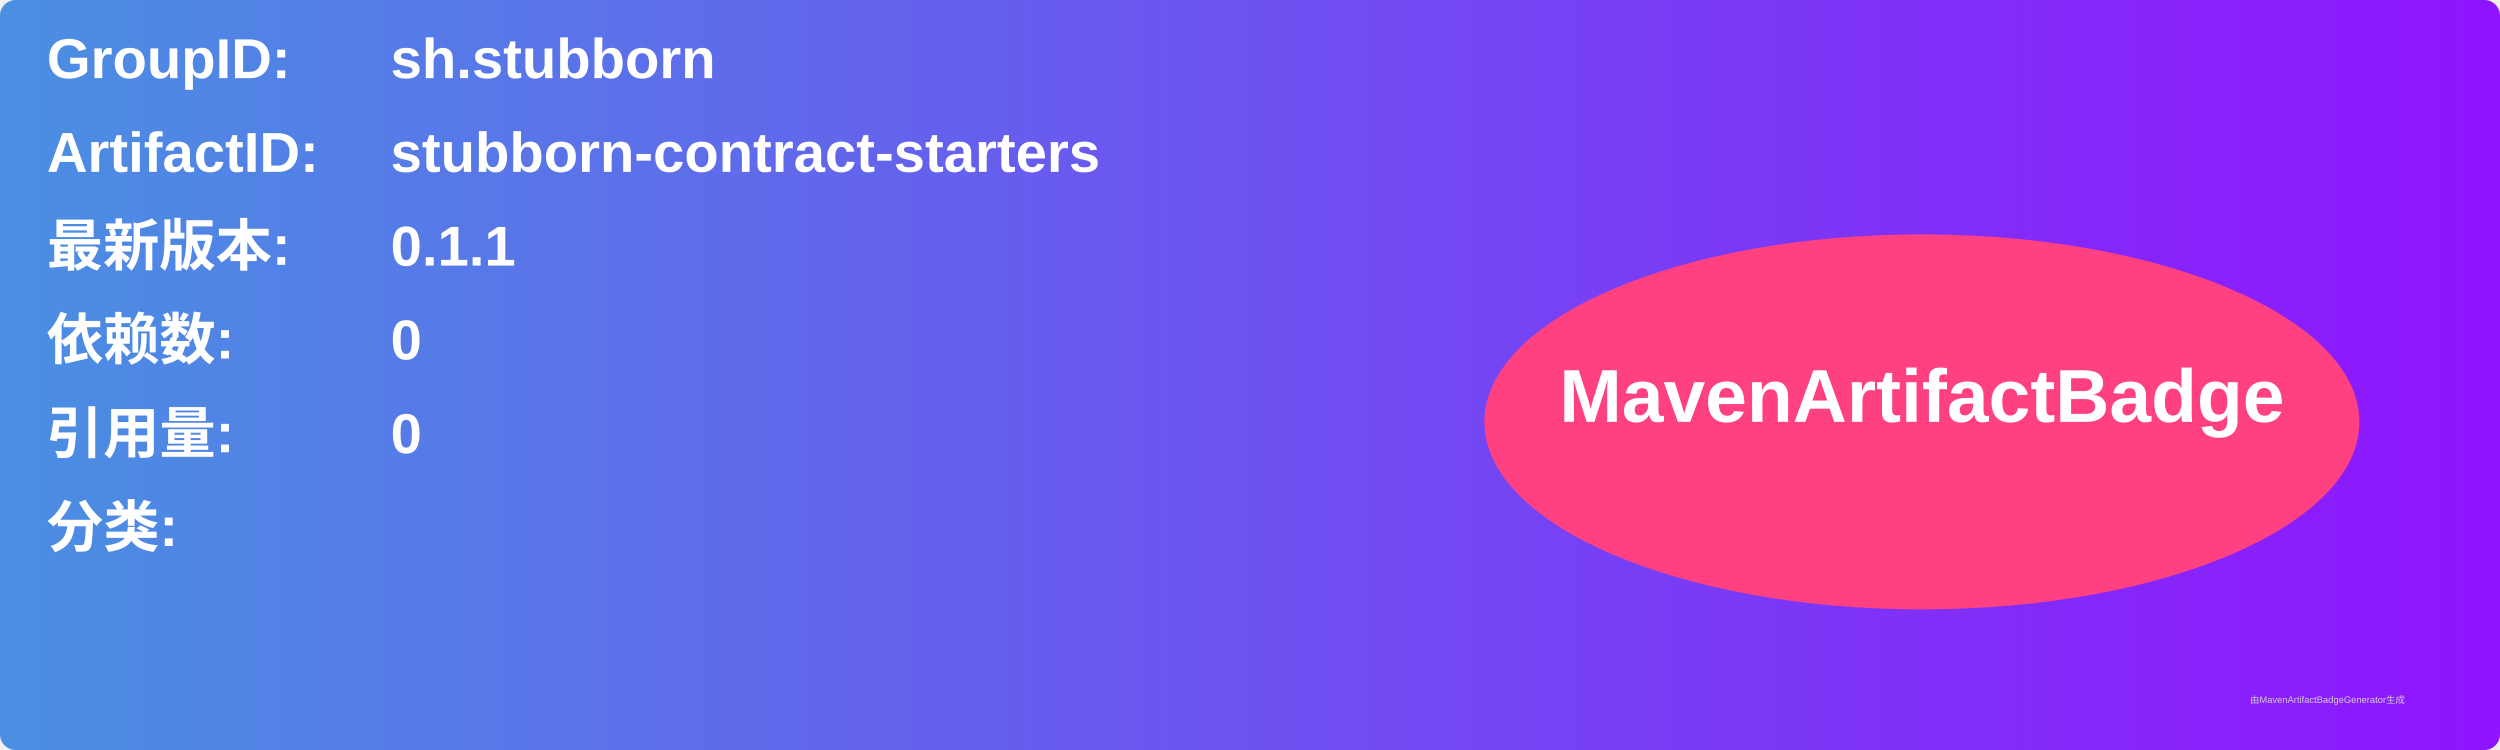
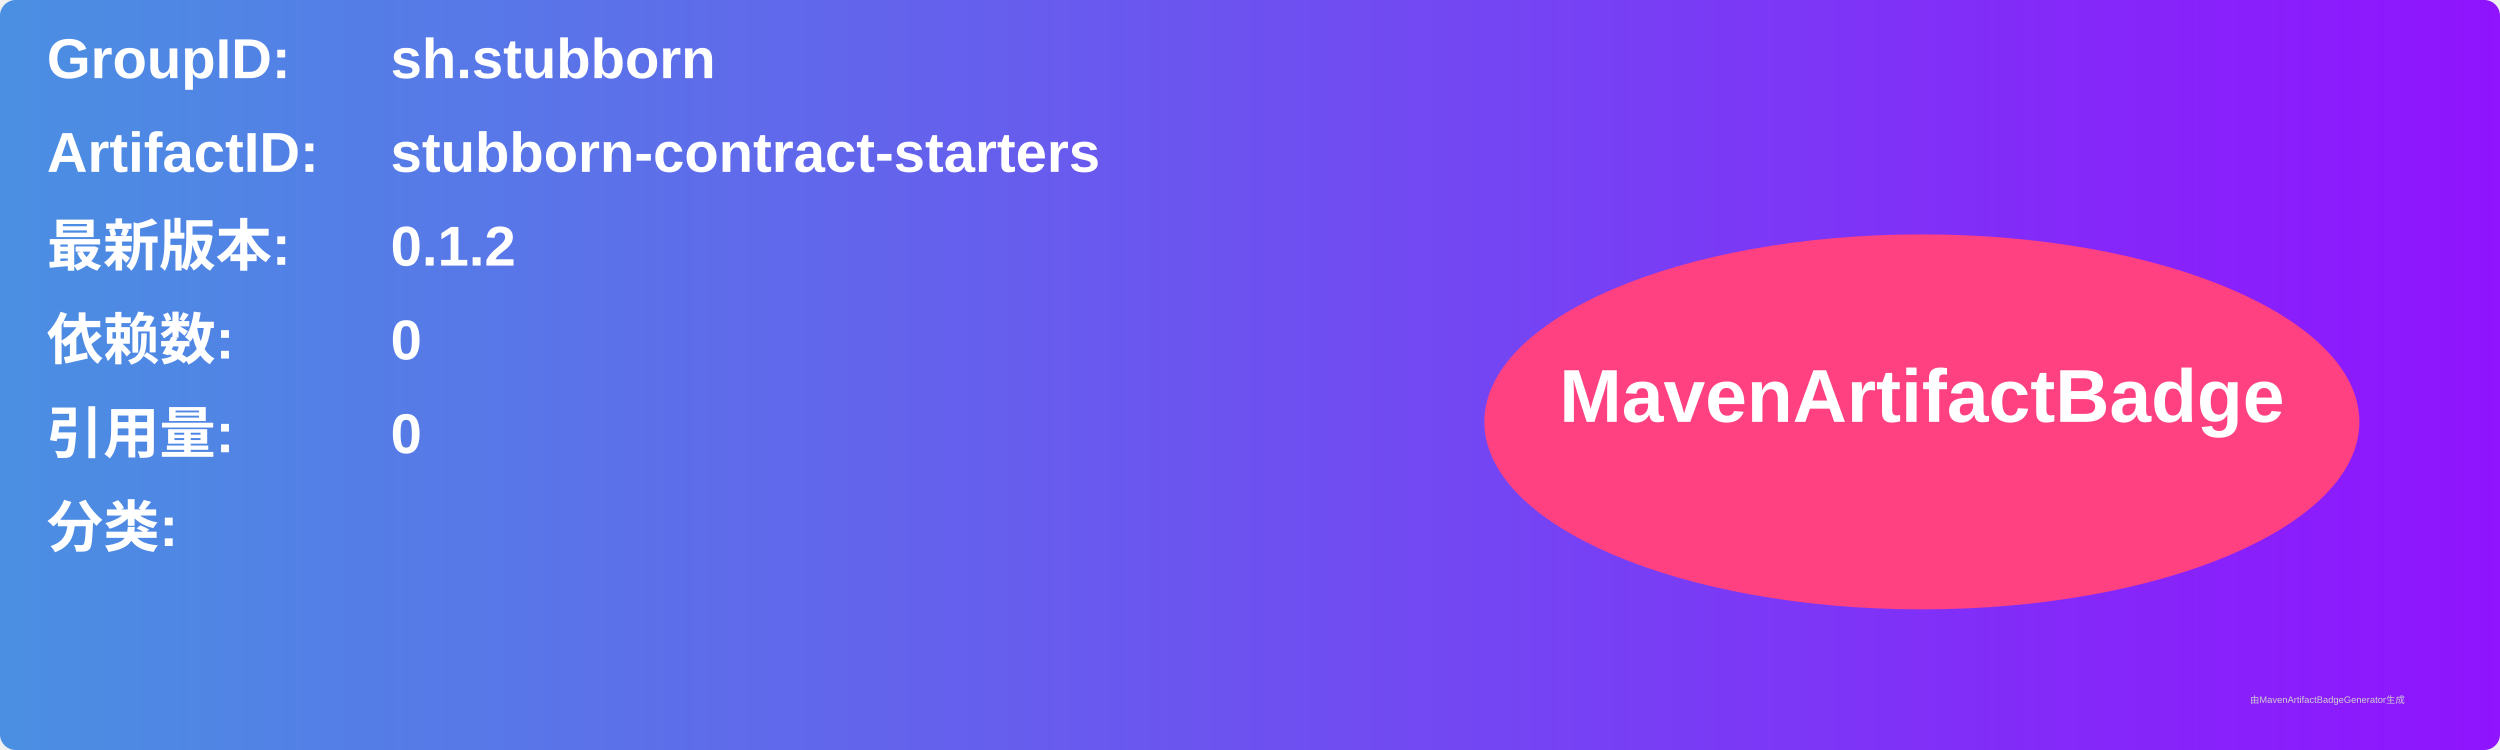
<svg xmlns="http://www.w3.org/2000/svg" width="800" height="240" viewBox="0 0 800 240">
  <linearGradient id="grad" x1="0%" y1="0%" x2="100%" y2="0%">
    <stop offset="0%" stop-color="#4a90e2" />
    <stop offset="100%" stop-color="#9013fe" />
  </linearGradient>
  <rect width="100%" height="100%" rx="5" ry="5" fill="url(#grad)" />
  <g transform="translate(15, 15)">
    <text x="0" y="10" font-family="Arial" font-size="18" fill="white" font-weight="bold" width="260">GroupID:</text>
    <text x="110" y="10" font-family="Arial" font-size="18" fill="white" font-weight="bold" width="460">sh.stubborn</text>
    <text x="0" y="40" font-family="Arial" font-size="18" fill="white" font-weight="bold" width="260">ArtifactID:</text>
    <text x="110" y="40" font-family="Arial" font-size="18" fill="white" font-weight="bold" width="460">stubborn-contract-starters</text>
    <text x="0" y="70" font-family="Arial" font-size="18" fill="white" font-weight="bold">最新版本:</text>
    <text x="110" y="70" font-family="Arial" font-size="18" fill="white" font-weight="bold">
-       <tspan font-weight="bold">0.1.1</tspan>
+       <tspan font-weight="bold">0.1.2</tspan>
    </text>
    <text x="0" y="100" font-family="Arial" font-size="18" fill="white" font-weight="bold">依赖数: </text>
    <text x="110" y="100" font-family="Arial" font-size="18" fill="white">
      <tspan font-weight="bold">0</tspan>
    </text>
    <text x="0" y="130" font-family="Arial" font-size="18" fill="white" font-weight="bold">引用量: </text>
    <text x="110" y="130" font-family="Arial" font-size="18" fill="white">
      <tspan font-weight="bold">0</tspan>
    </text>
    <text x="0" y="160" font-family="Arial" font-size="18" fill="white" font-weight="bold">分类:</text>
    <text x="10" y="190" font-family="Arial" font-size="10" fill="white">
      <tspan font-weight="bold" />
    </text>
    <ellipse cx="600" cy="120" rx="140" ry="60" fill="#ff4081" />
    <text x="600" y="120" text-anchor="middle" font-family="Arial" font-size="24" fill="white" font-weight="bold">MavenArtifactBadge</text>
  </g>
  <text x="720" y="225" font-family="Arial" font-size="3" fill="#d0d0d0">由MavenArtifactBadgeGenerator生成</text>
</svg>
